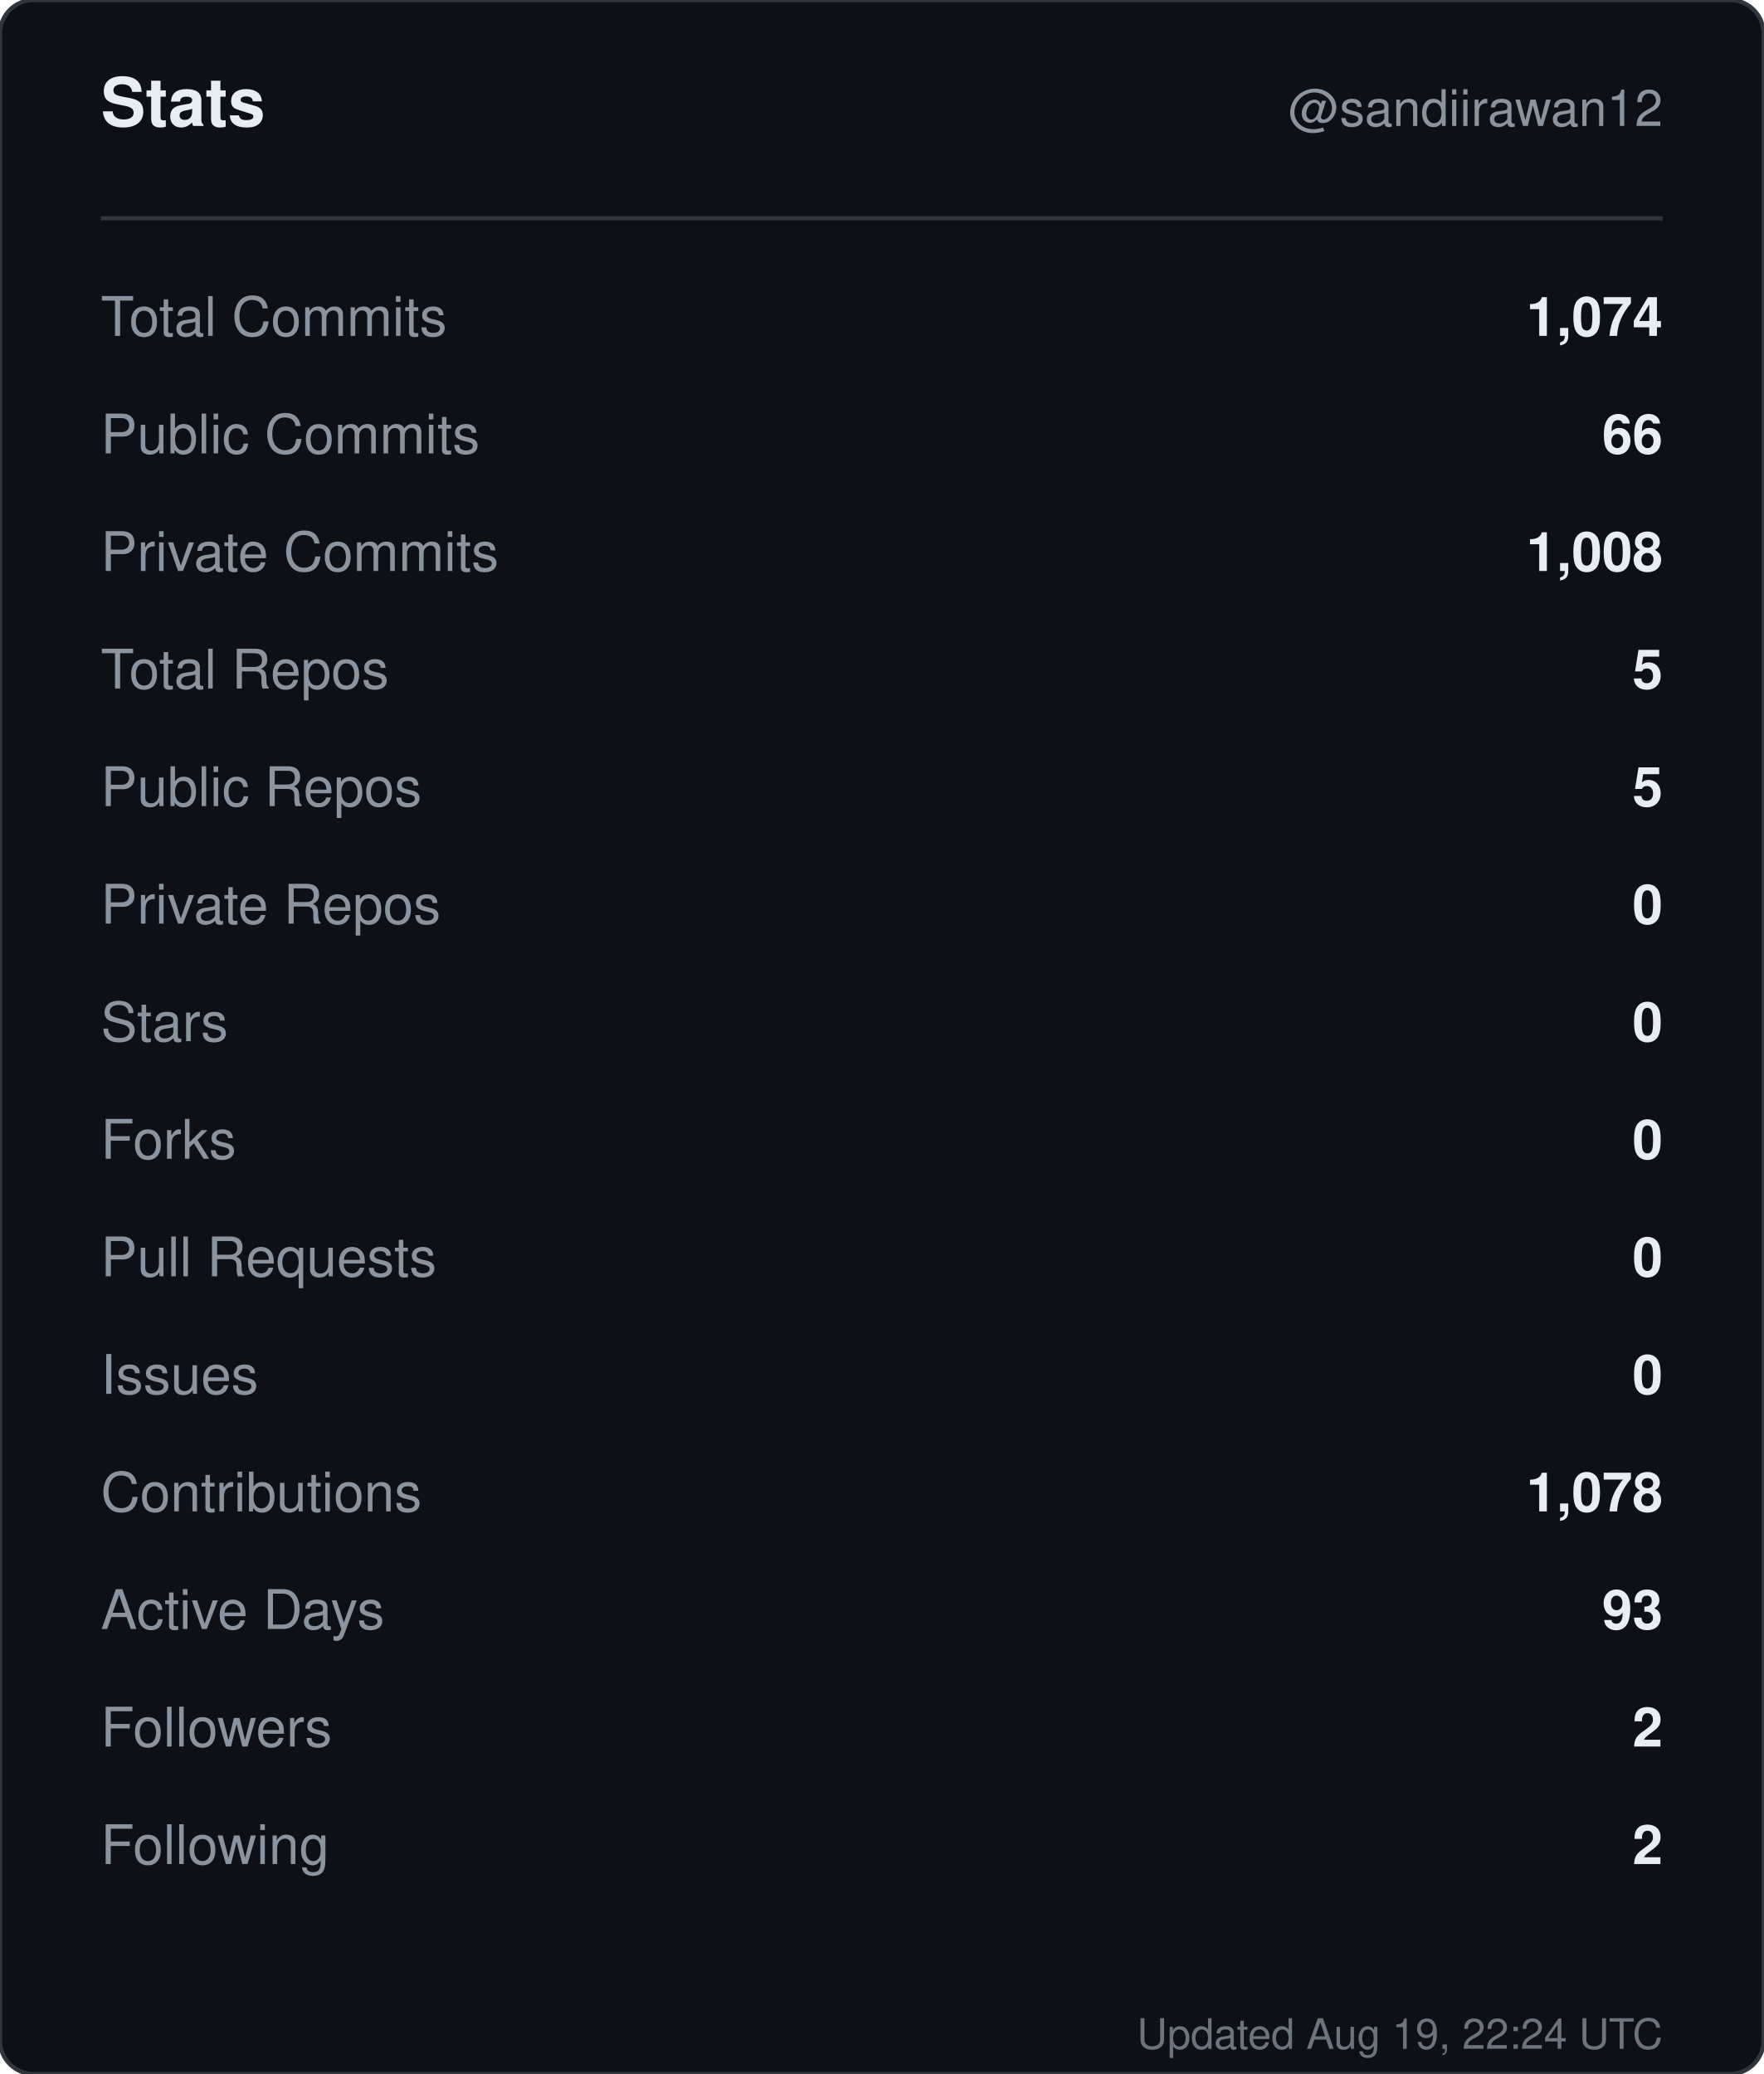
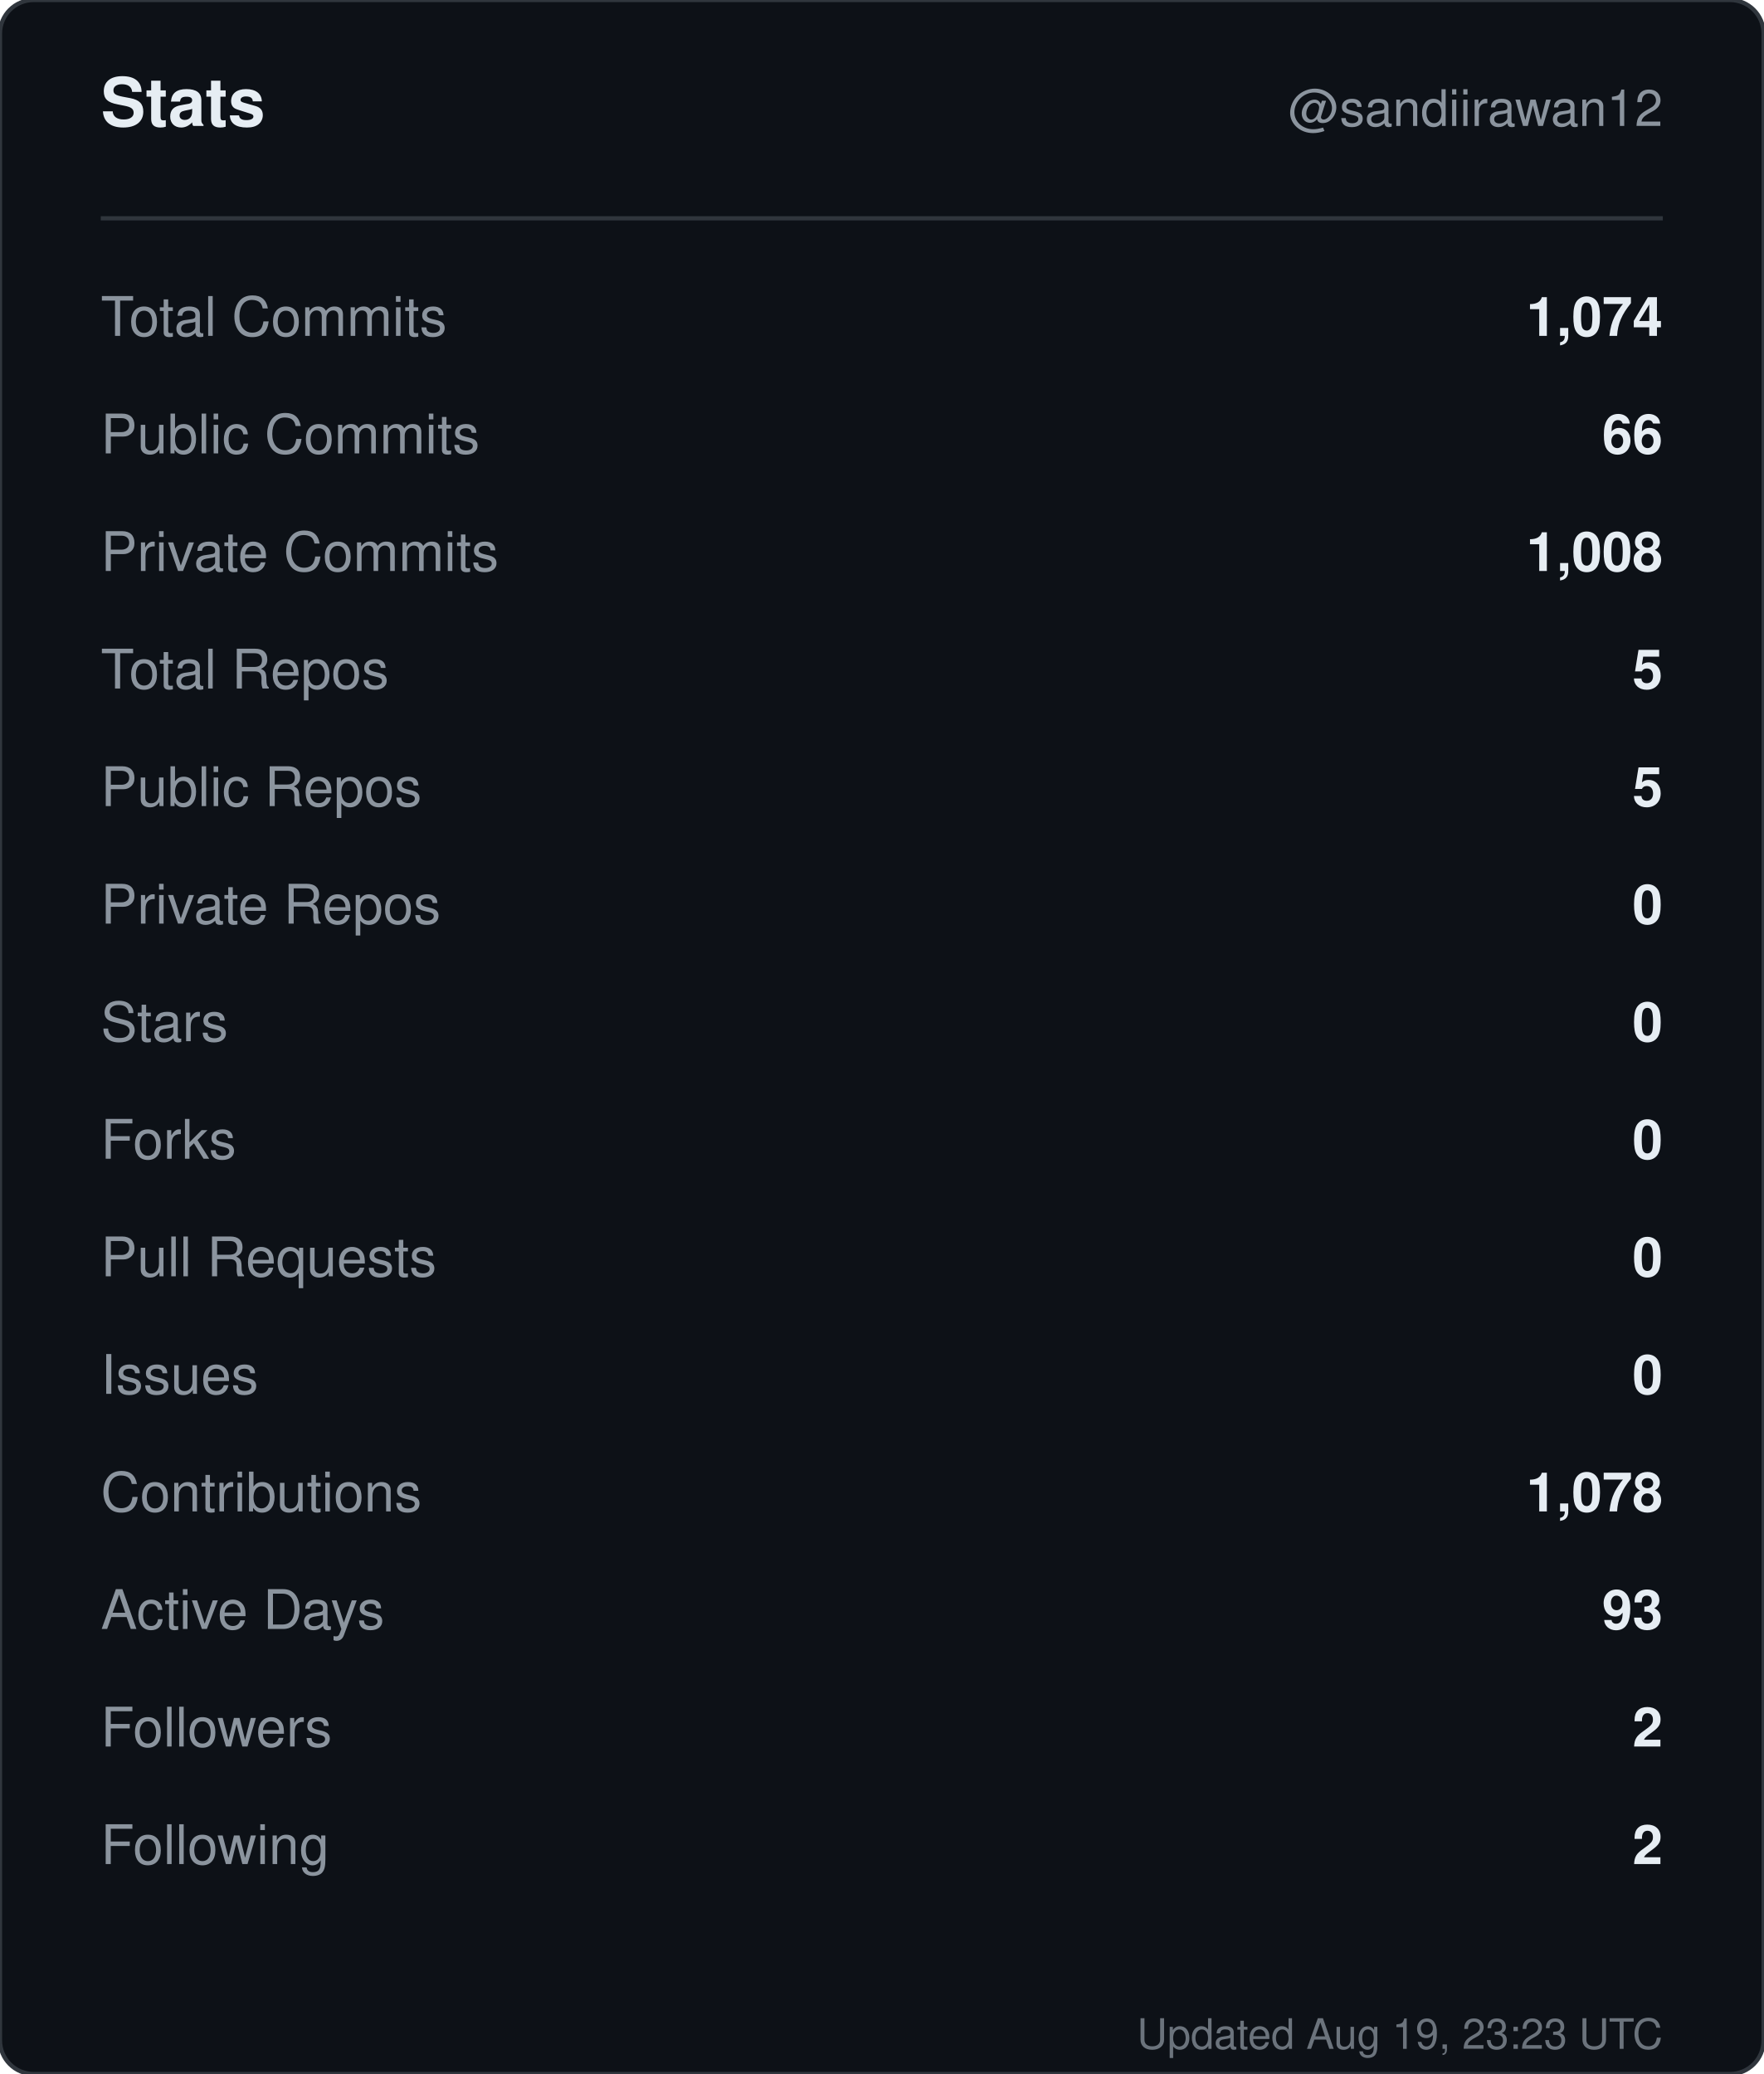
<svg xmlns="http://www.w3.org/2000/svg" width="420" height="494" viewBox="0 0 420 494" role="img" aria-label="Stats for sandiirawan12">
  <rect width="420" height="494" rx="8" fill="#0d1117" stroke="#30363d" />
  <g font-family="-apple-system, BlinkMacSystemFont, Segoe UI, Helvetica, Arial, sans-serif">
    <text x="24" y="30" fill="#e6edf3" font-size="16" font-weight="700">Stats</text>
    <text x="396" y="30" fill="#8b949e" font-size="12" text-anchor="end">@sandiirawan12</text>
    <line x1="24" y1="52" x2="396" y2="52" stroke="#30363d" />
    <text x="24" y="80" fill="#8b949e" font-size="13">Total Commits</text>
    <text x="396" y="80" fill="#e6edf3" font-size="13" font-weight="600" text-anchor="end">1,074</text>
    <text x="24" y="108" fill="#8b949e" font-size="13">Public Commits</text>
    <text x="396" y="108" fill="#e6edf3" font-size="13" font-weight="600" text-anchor="end">66</text>
    <text x="24" y="136" fill="#8b949e" font-size="13">Private Commits</text>
    <text x="396" y="136" fill="#e6edf3" font-size="13" font-weight="600" text-anchor="end">1,008</text>
    <text x="24" y="164" fill="#8b949e" font-size="13">Total Repos</text>
    <text x="396" y="164" fill="#e6edf3" font-size="13" font-weight="600" text-anchor="end">5</text>
    <text x="24" y="192" fill="#8b949e" font-size="13">Public Repos</text>
    <text x="396" y="192" fill="#e6edf3" font-size="13" font-weight="600" text-anchor="end">5</text>
    <text x="24" y="220" fill="#8b949e" font-size="13">Private Repos</text>
    <text x="396" y="220" fill="#e6edf3" font-size="13" font-weight="600" text-anchor="end">0</text>
    <text x="24" y="248" fill="#8b949e" font-size="13">Stars</text>
    <text x="396" y="248" fill="#e6edf3" font-size="13" font-weight="600" text-anchor="end">0</text>
    <text x="24" y="276" fill="#8b949e" font-size="13">Forks</text>
    <text x="396" y="276" fill="#e6edf3" font-size="13" font-weight="600" text-anchor="end">0</text>
    <text x="24" y="304" fill="#8b949e" font-size="13">Pull Requests</text>
    <text x="396" y="304" fill="#e6edf3" font-size="13" font-weight="600" text-anchor="end">0</text>
    <text x="24" y="332" fill="#8b949e" font-size="13">Issues</text>
    <text x="396" y="332" fill="#e6edf3" font-size="13" font-weight="600" text-anchor="end">0</text>
    <text x="24" y="360" fill="#8b949e" font-size="13">Contributions</text>
    <text x="396" y="360" fill="#e6edf3" font-size="13" font-weight="600" text-anchor="end">1,078</text>
    <text x="24" y="388" fill="#8b949e" font-size="13">Active Days</text>
    <text x="396" y="388" fill="#e6edf3" font-size="13" font-weight="600" text-anchor="end">93</text>
    <text x="24" y="416" fill="#8b949e" font-size="13">Followers</text>
    <text x="396" y="416" fill="#e6edf3" font-size="13" font-weight="600" text-anchor="end">2</text>
    <text x="24" y="444" fill="#8b949e" font-size="13">Following</text>
    <text x="396" y="444" fill="#e6edf3" font-size="13" font-weight="600" text-anchor="end">2</text>
-     <text x="396" y="488" fill="#8b949e" font-size="10" text-anchor="end" opacity="0.75">Updated Aug 19, 22:24 UTC</text>
+     <text x="396" y="488" fill="#8b949e" font-size="10" text-anchor="end" opacity="0.75">Updated Aug 19, 23:23 UTC</text>
  </g>
</svg>
